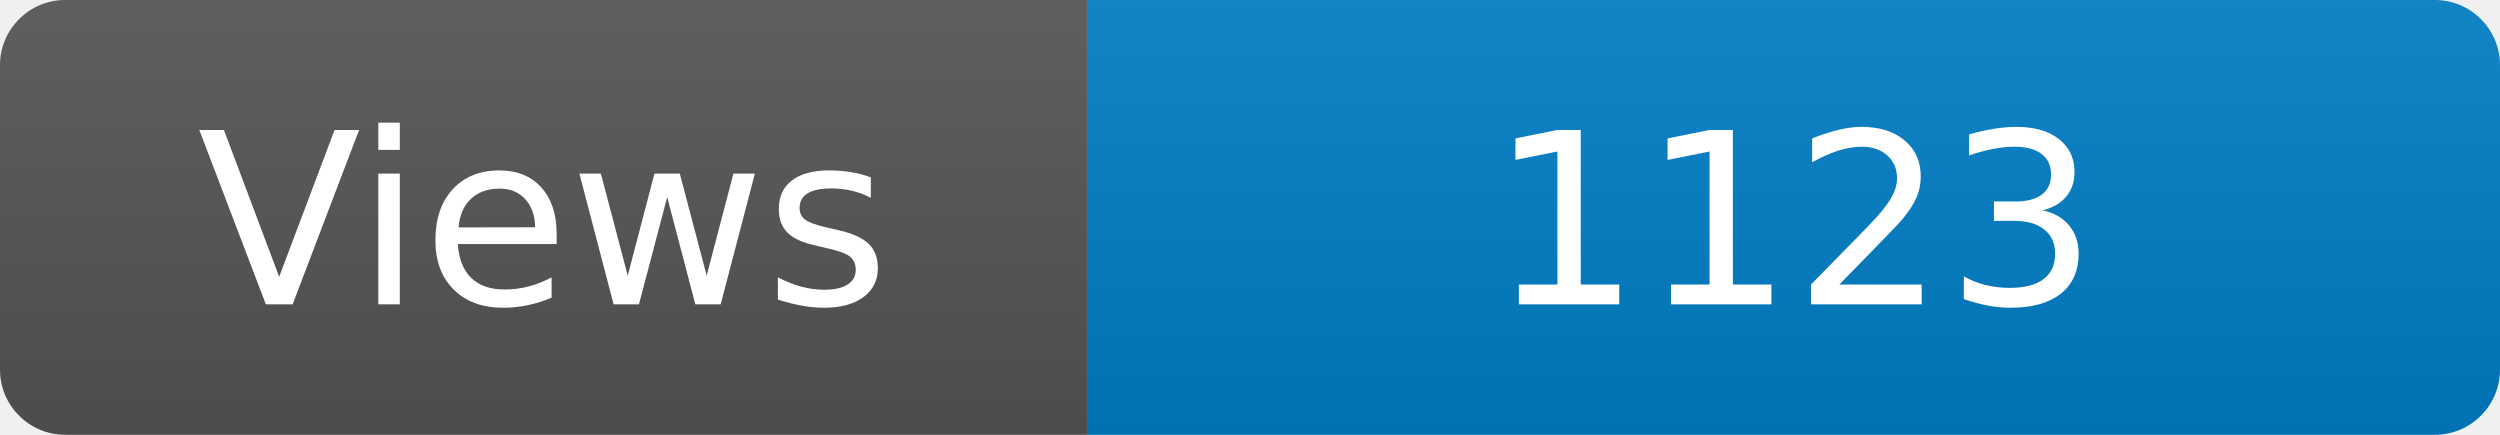
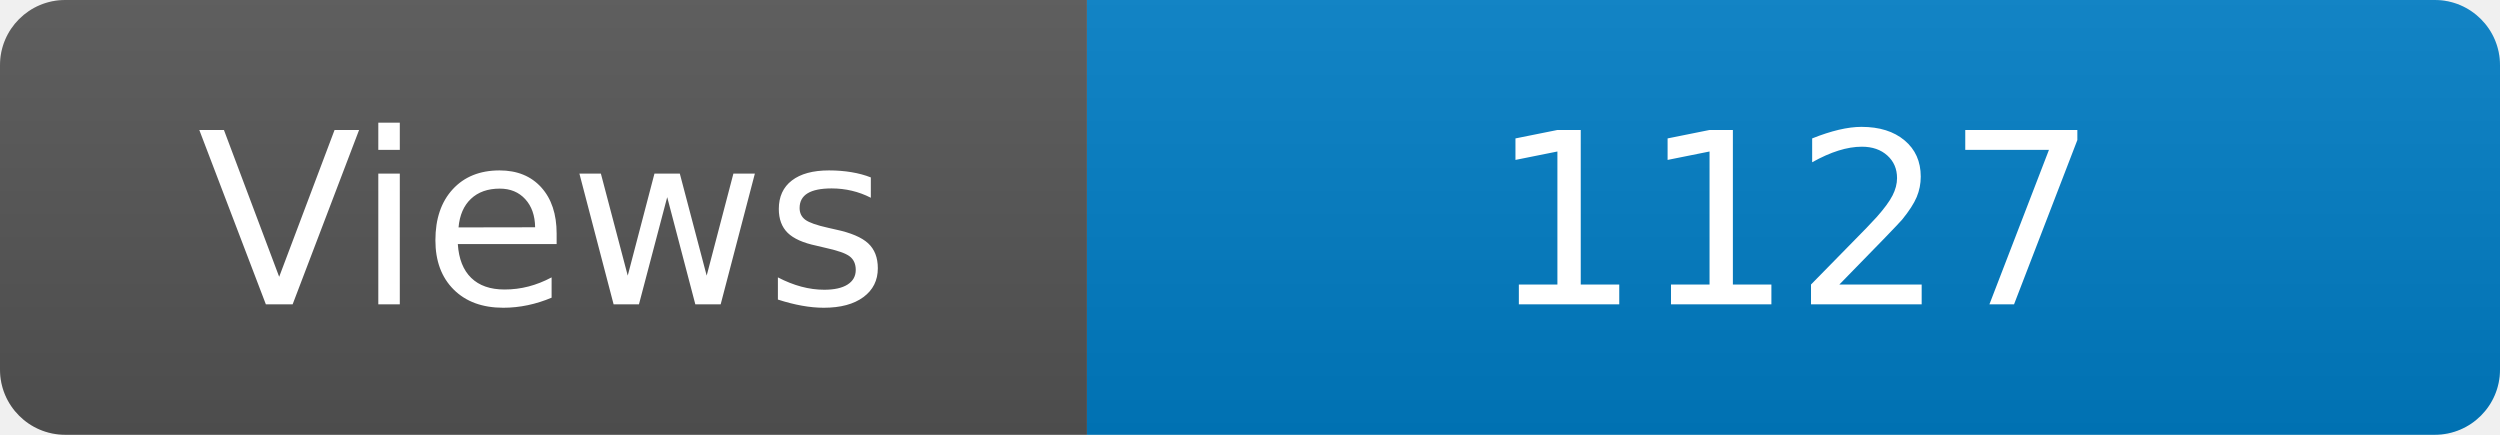
<svg xmlns="http://www.w3.org/2000/svg" width="115" height="20" role="img" aria-label="Maintained?: yes">
  <linearGradient id="s" x2="0" y2="100%">
    <stop offset="0" stop-color="#bbb" stop-opacity=".1" />
    <stop offset="1" stop-opacity=".1" />
  </linearGradient>
  <clipPath id="r">
    <rect width="115" height="20" rx="3" fill="#fff" />
  </clipPath>
  <g clip-path="url(#r)">
    <rect width="50" height="20" fill="#555" />
    <rect x="50" width="160" height="20" fill="#007ec6" />
    <rect width="115" height="20" fill="url(#s)" />
  </g>
  <g fill="#fff" text-anchor="middle" font-family="Verdana,Geneva,DejaVu Sans,sans-serif" font-size="110">
    <text x="250" y="140" transform="scale(.1)" fill="#fff">Views</text>
-     <text x="825" y="140" transform="scale(.1)" fill="#fff">1123</text>
+     <text x="825" y="140" transform="scale(.1)" fill="#fff">1127</text>
  </g>
</svg>
